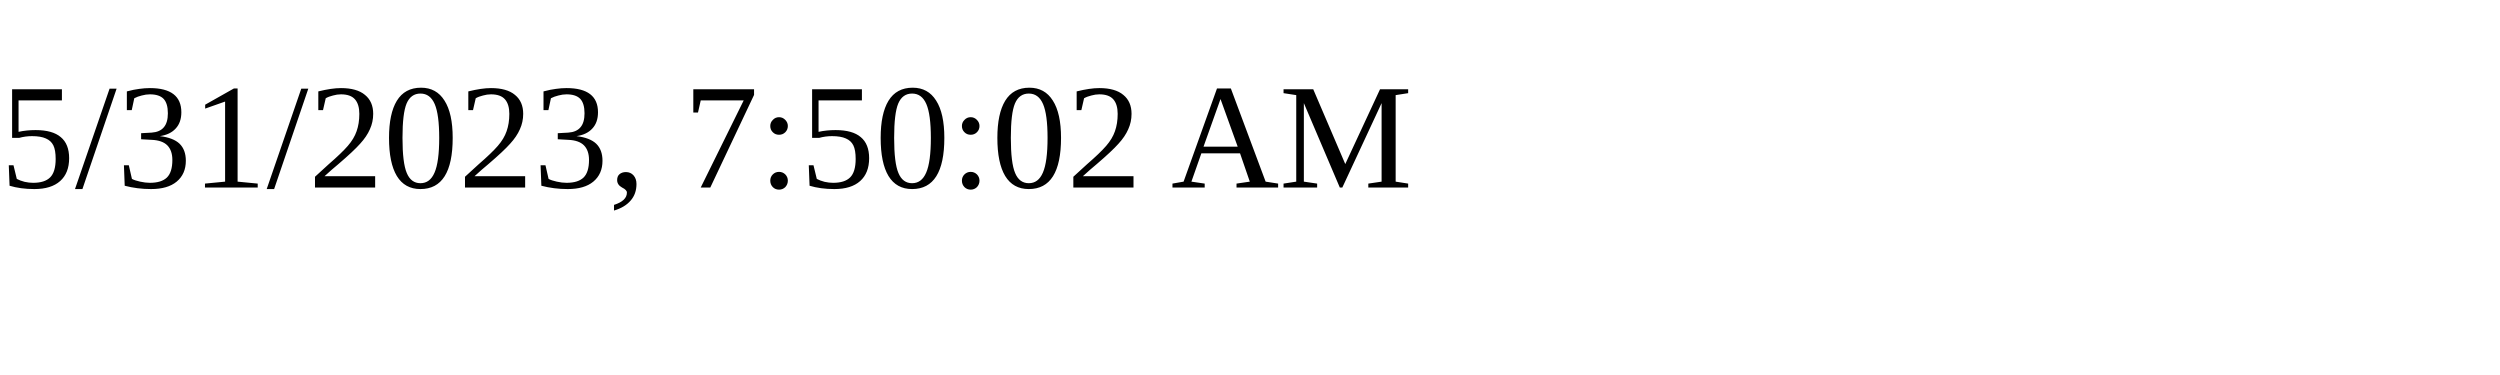
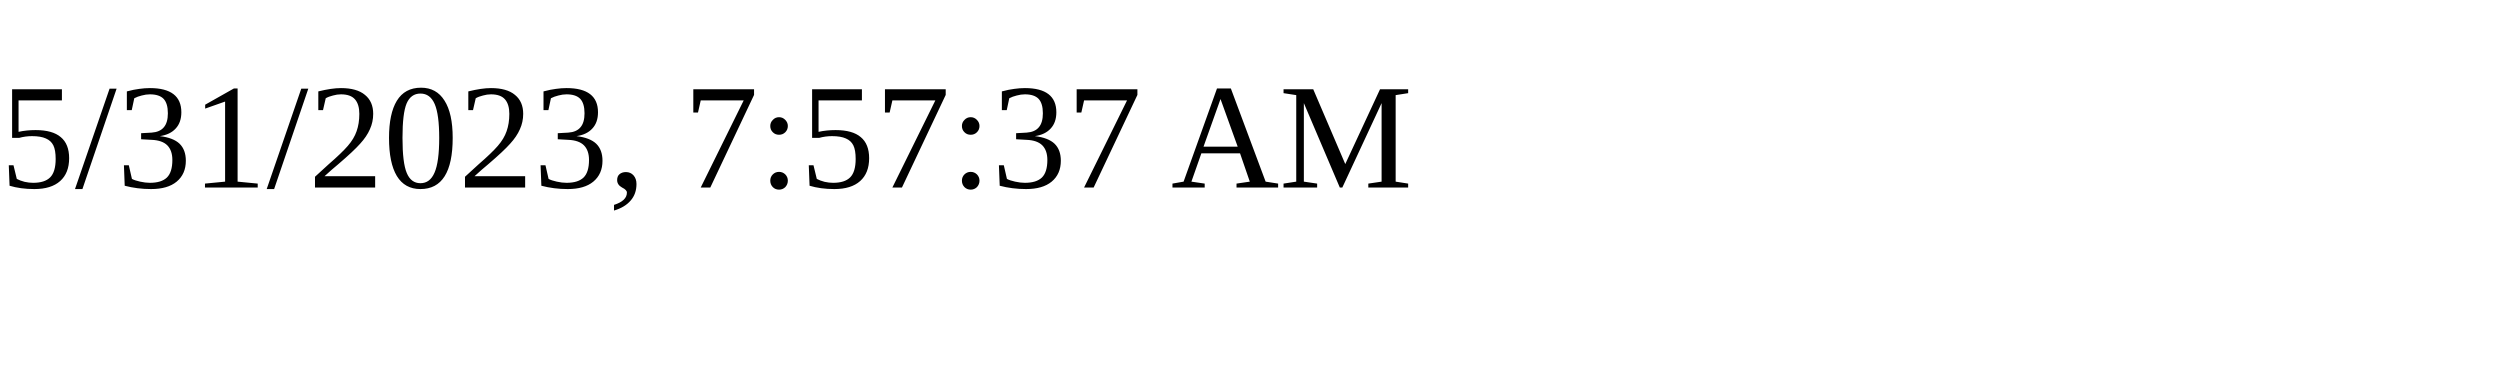
<svg xmlns="http://www.w3.org/2000/svg" height="30" width="200">
-   <text x="0" y="15">5/31/2023, 7:50:02 AM</text>
+   <text x="0" y="15">5/31/2023, 7:57:37 AM</text>
</svg>
